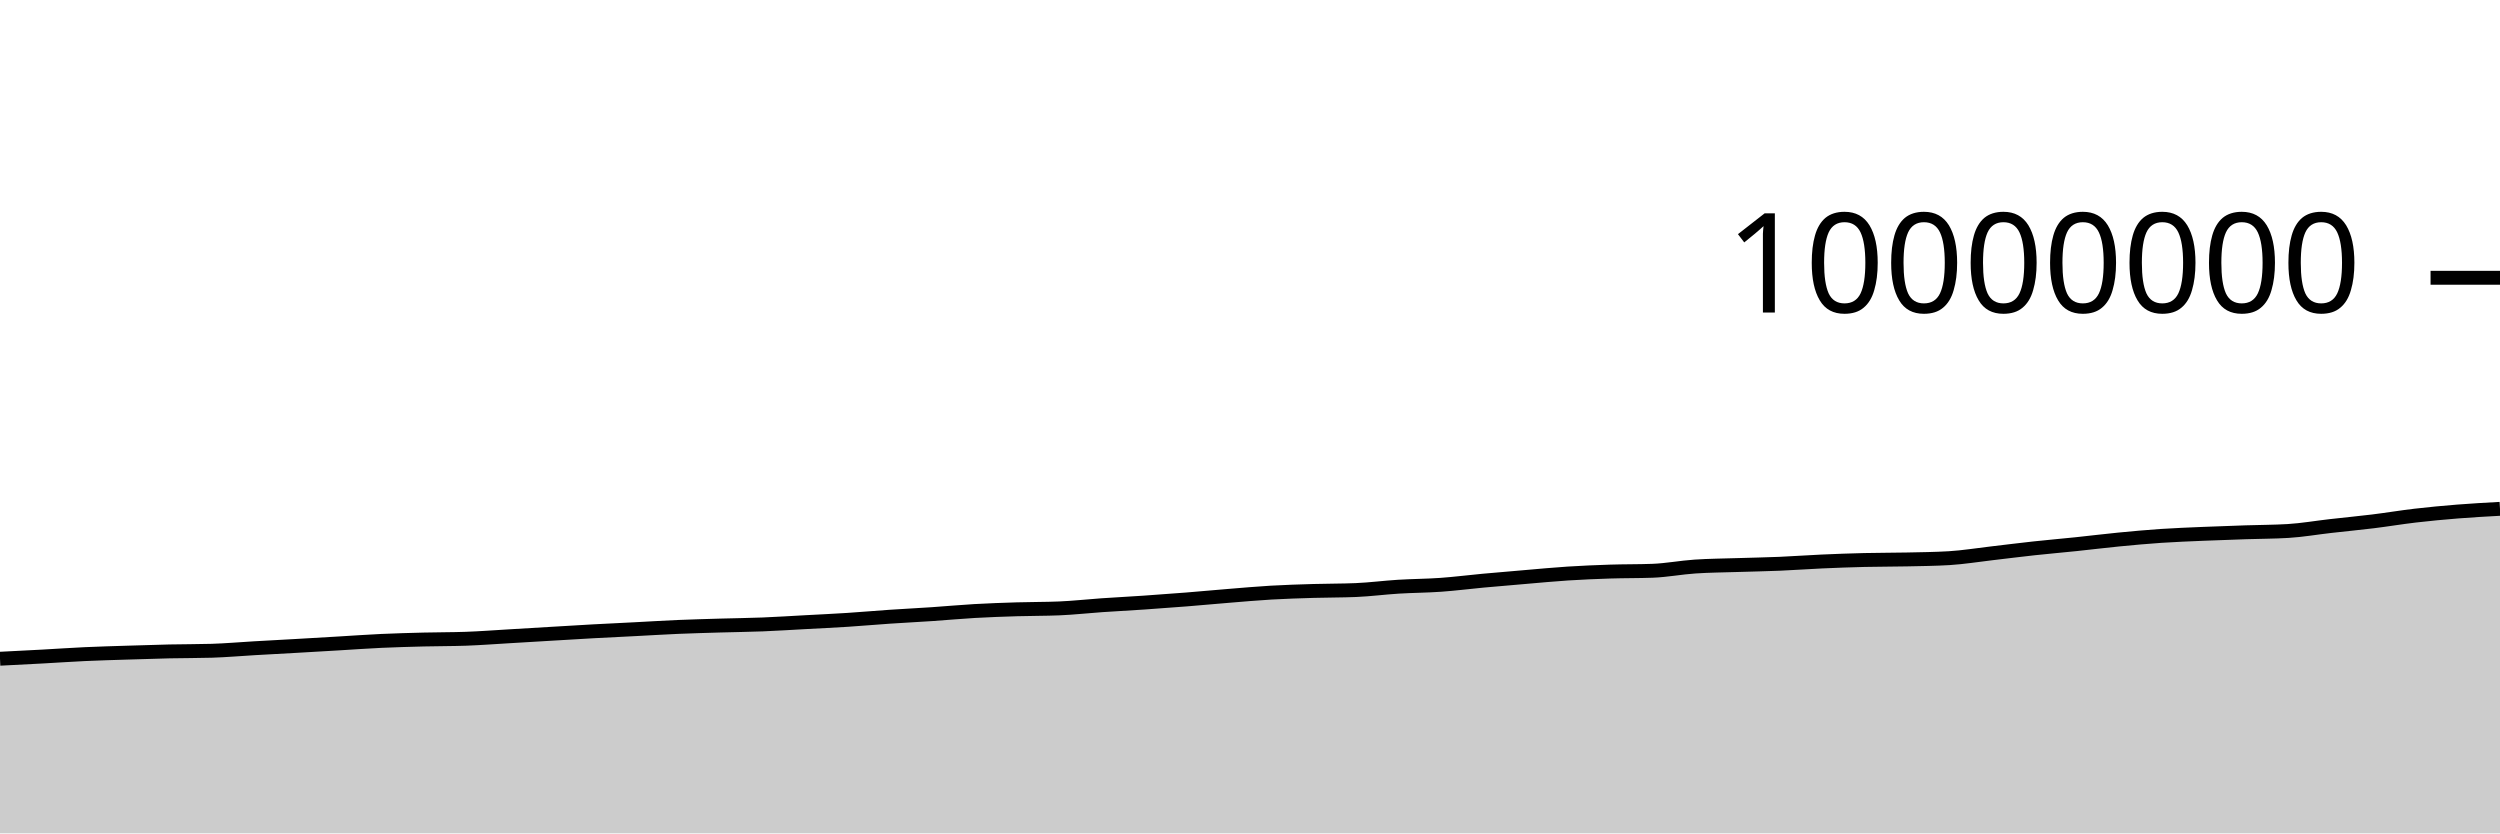
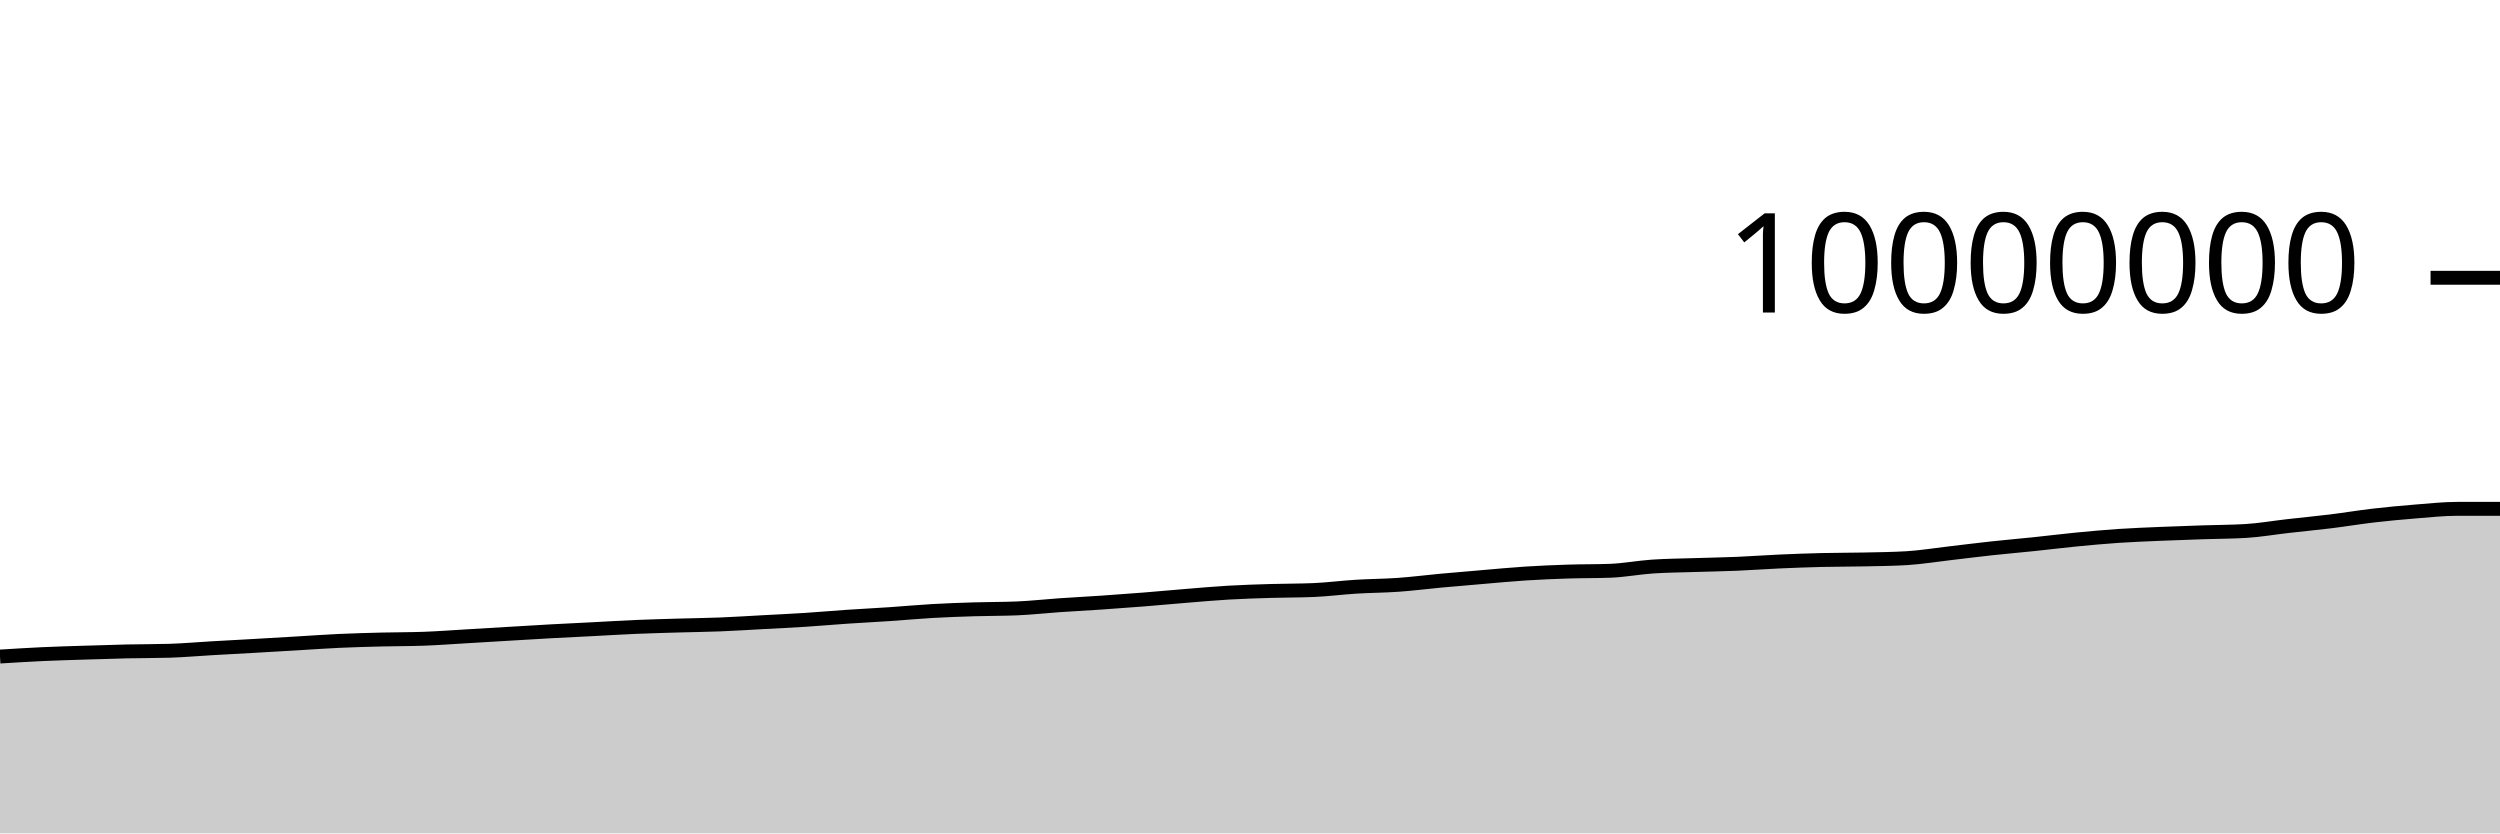
<svg xmlns="http://www.w3.org/2000/svg" viewBox="0 0 180 60">
  <g transform="translate(0,20)">
-     <path class="area" fill="rgba(0, 0, 0, 0.2)" d="M0,27.429C1.017,27.378,2.034,27.327,3.051,27.271C4.068,27.216,5.085,27.144,6.102,27.097C7.119,27.05,8.136,27.023,9.153,26.99C10.169,26.957,11.186,26.924,12.203,26.901C13.22,26.879,14.237,26.886,15.254,26.855C16.271,26.824,17.288,26.733,18.305,26.674C19.322,26.616,20.339,26.562,21.356,26.504C22.373,26.446,23.39,26.386,24.407,26.326C25.424,26.266,26.441,26.192,27.458,26.145C28.475,26.099,29.492,26.071,30.508,26.045C31.525,26.019,32.542,26.027,33.559,25.99C34.576,25.953,35.593,25.876,36.61,25.816C37.627,25.757,38.644,25.694,39.661,25.634C40.678,25.573,41.695,25.51,42.712,25.454C43.729,25.398,44.746,25.351,45.763,25.299C46.78,25.247,47.797,25.183,48.814,25.139C49.831,25.096,50.847,25.07,51.864,25.039C52.881,25.009,53.898,24.999,54.915,24.959C55.932,24.918,56.949,24.852,57.966,24.797C58.983,24.742,60,24.695,61.017,24.63C62.034,24.564,63.051,24.473,64.068,24.404C65.085,24.335,66.102,24.285,67.119,24.217C68.136,24.148,69.153,24.052,70.169,23.994C71.186,23.936,72.203,23.9,73.22,23.869C74.237,23.837,75.254,23.848,76.271,23.805C77.288,23.763,78.305,23.647,79.322,23.577C80.339,23.507,81.356,23.455,82.373,23.386C83.39,23.316,84.407,23.242,85.424,23.161C86.441,23.08,87.458,22.984,88.475,22.901C89.492,22.819,90.508,22.727,91.525,22.668C92.542,22.609,93.559,22.579,94.576,22.548C95.593,22.518,96.61,22.527,97.627,22.484C98.644,22.441,99.661,22.306,100.678,22.243C101.695,22.18,102.712,22.179,103.729,22.107C104.746,22.035,105.763,21.903,106.78,21.809C107.797,21.715,108.814,21.63,109.831,21.544C110.847,21.458,111.864,21.359,112.881,21.294C113.898,21.229,114.915,21.186,115.932,21.153C116.949,21.12,117.966,21.134,118.983,21.096C120,21.058,121.017,20.86,122.034,20.791C123.051,20.722,124.068,20.717,125.085,20.684C126.102,20.651,127.119,20.635,128.136,20.592C129.153,20.549,130.169,20.472,131.186,20.427C132.203,20.381,133.22,20.345,134.237,20.32C135.254,20.296,136.271,20.302,137.288,20.28C138.305,20.258,139.322,20.249,140.339,20.188C141.356,20.127,142.373,19.958,143.39,19.841C144.407,19.723,145.424,19.592,146.441,19.482C147.458,19.371,148.475,19.285,149.492,19.179C150.508,19.073,151.525,18.945,152.542,18.846C153.559,18.747,154.576,18.654,155.593,18.585C156.61,18.517,157.627,18.48,158.644,18.436C159.661,18.392,160.678,18.358,161.695,18.324C162.712,18.289,163.729,18.293,164.746,18.231C165.763,18.169,166.78,17.99,167.797,17.875C168.814,17.759,169.831,17.664,170.847,17.539C171.864,17.414,172.881,17.243,173.898,17.124C174.915,17.006,175.932,16.911,176.949,16.829C177.966,16.748,178.983,16.692,180,16.636L180,40C178.983,40,177.966,40,176.949,40C175.932,40,174.915,40,173.898,40C172.881,40,171.864,40,170.847,40C169.831,40,168.814,40,167.797,40C166.78,40,165.763,40,164.746,40C163.729,40,162.712,40,161.695,40C160.678,40,159.661,40,158.644,40C157.627,40,156.61,40,155.593,40C154.576,40,153.559,40,152.542,40C151.525,40,150.508,40,149.492,40C148.475,40,147.458,40,146.441,40C145.424,40,144.407,40,143.39,40C142.373,40,141.356,40,140.339,40C139.322,40,138.305,40,137.288,40C136.271,40,135.254,40,134.237,40C133.22,40,132.203,40,131.186,40C130.169,40,129.153,40,128.136,40C127.119,40,126.102,40,125.085,40C124.068,40,123.051,40,122.034,40C121.017,40,120,40,118.983,40C117.966,40,116.949,40,115.932,40C114.915,40,113.898,40,112.881,40C111.864,40,110.847,40,109.831,40C108.814,40,107.797,40,106.78,40C105.763,40,104.746,40,103.729,40C102.712,40,101.695,40,100.678,40C99.661,40,98.644,40,97.627,40C96.61,40,95.593,40,94.576,40C93.559,40,92.542,40,91.525,40C90.508,40,89.492,40,88.475,40C87.458,40,86.441,40,85.424,40C84.407,40,83.39,40,82.373,40C81.356,40,80.339,40,79.322,40C78.305,40,77.288,40,76.271,40C75.254,40,74.237,40,73.22,40C72.203,40,71.186,40,70.169,40C69.153,40,68.136,40,67.119,40C66.102,40,65.085,40,64.068,40C63.051,40,62.034,40,61.017,40C60,40,58.983,40,57.966,40C56.949,40,55.932,40,54.915,40C53.898,40,52.881,40,51.864,40C50.847,40,49.831,40,48.814,40C47.797,40,46.78,40,45.763,40C44.746,40,43.729,40,42.712,40C41.695,40,40.678,40,39.661,40C38.644,40,37.627,40,36.61,40C35.593,40,34.576,40,33.559,40C32.542,40,31.525,40,30.508,40C29.492,40,28.475,40,27.458,40C26.441,40,25.424,40,24.407,40C23.39,40,22.373,40,21.356,40C20.339,40,19.322,40,18.305,40C17.288,40,16.271,40,15.254,40C14.237,40,13.22,40,12.203,40C11.186,40,10.169,40,9.153,40C8.136,40,7.119,40,6.102,40C5.085,40,4.068,40,3.051,40C2.034,40,1.017,40,0,40Z" />
-     <path class="line" stroke="black" fill="none" d="M0,27.429C1.017,27.378,2.034,27.327,3.051,27.271C4.068,27.216,5.085,27.144,6.102,27.097C7.119,27.05,8.136,27.023,9.153,26.99C10.169,26.957,11.186,26.924,12.203,26.901C13.22,26.879,14.237,26.886,15.254,26.855C16.271,26.824,17.288,26.733,18.305,26.674C19.322,26.616,20.339,26.562,21.356,26.504C22.373,26.446,23.39,26.386,24.407,26.326C25.424,26.266,26.441,26.192,27.458,26.145C28.475,26.099,29.492,26.071,30.508,26.045C31.525,26.019,32.542,26.027,33.559,25.99C34.576,25.953,35.593,25.876,36.61,25.816C37.627,25.757,38.644,25.694,39.661,25.634C40.678,25.573,41.695,25.51,42.712,25.454C43.729,25.398,44.746,25.351,45.763,25.299C46.78,25.247,47.797,25.183,48.814,25.139C49.831,25.096,50.847,25.07,51.864,25.039C52.881,25.009,53.898,24.999,54.915,24.959C55.932,24.918,56.949,24.852,57.966,24.797C58.983,24.742,60,24.695,61.017,24.63C62.034,24.564,63.051,24.473,64.068,24.404C65.085,24.335,66.102,24.285,67.119,24.217C68.136,24.148,69.153,24.052,70.169,23.994C71.186,23.936,72.203,23.9,73.22,23.869C74.237,23.837,75.254,23.848,76.271,23.805C77.288,23.763,78.305,23.647,79.322,23.577C80.339,23.507,81.356,23.455,82.373,23.386C83.39,23.316,84.407,23.242,85.424,23.161C86.441,23.08,87.458,22.984,88.475,22.901C89.492,22.819,90.508,22.727,91.525,22.668C92.542,22.609,93.559,22.579,94.576,22.548C95.593,22.518,96.61,22.527,97.627,22.484C98.644,22.441,99.661,22.306,100.678,22.243C101.695,22.18,102.712,22.179,103.729,22.107C104.746,22.035,105.763,21.903,106.78,21.809C107.797,21.715,108.814,21.63,109.831,21.544C110.847,21.458,111.864,21.359,112.881,21.294C113.898,21.229,114.915,21.186,115.932,21.153C116.949,21.12,117.966,21.134,118.983,21.096C120,21.058,121.017,20.86,122.034,20.791C123.051,20.722,124.068,20.717,125.085,20.684C126.102,20.651,127.119,20.635,128.136,20.592C129.153,20.549,130.169,20.472,131.186,20.427C132.203,20.381,133.22,20.345,134.237,20.32C135.254,20.296,136.271,20.302,137.288,20.28C138.305,20.258,139.322,20.249,140.339,20.188C141.356,20.127,142.373,19.958,143.39,19.841C144.407,19.723,145.424,19.592,146.441,19.482C147.458,19.371,148.475,19.285,149.492,19.179C150.508,19.073,151.525,18.945,152.542,18.846C153.559,18.747,154.576,18.654,155.593,18.585C156.61,18.517,157.627,18.48,158.644,18.436C159.661,18.392,160.678,18.358,161.695,18.324C162.712,18.289,163.729,18.293,164.746,18.231C165.763,18.169,166.78,17.99,167.797,17.875C168.814,17.759,169.831,17.664,170.847,17.539C171.864,17.414,172.881,17.243,173.898,17.124C174.915,17.006,175.932,16.911,176.949,16.829C177.966,16.748,178.983,16.692,180,16.636" />
+     <path class="area" fill="rgba(0, 0, 0, 0.2)" d="M0,27.271C1.017,27.208,2.034,27.144,3.051,27.097C4.068,27.05,5.085,27.023,6.102,26.99C7.119,26.957,8.136,26.924,9.153,26.901C10.169,26.879,11.186,26.886,12.203,26.855C13.22,26.824,14.237,26.733,15.254,26.674C16.271,26.616,17.288,26.562,18.305,26.504C19.322,26.446,20.339,26.386,21.356,26.326C22.373,26.266,23.39,26.192,24.407,26.145C25.424,26.099,26.441,26.071,27.458,26.045C28.475,26.019,29.492,26.027,30.508,25.99C31.525,25.953,32.542,25.876,33.559,25.816C34.576,25.757,35.593,25.694,36.61,25.634C37.627,25.573,38.644,25.51,39.661,25.454C40.678,25.398,41.695,25.351,42.712,25.299C43.729,25.247,44.746,25.183,45.763,25.139C46.78,25.096,47.797,25.07,48.814,25.039C49.831,25.009,50.847,24.999,51.864,24.959C52.881,24.918,53.898,24.852,54.915,24.797C55.932,24.742,56.949,24.695,57.966,24.63C58.983,24.564,60,24.473,61.017,24.404C62.034,24.335,63.051,24.285,64.068,24.217C65.085,24.148,66.102,24.052,67.119,23.994C68.136,23.936,69.153,23.9,70.169,23.869C71.186,23.837,72.203,23.848,73.22,23.805C74.237,23.763,75.254,23.647,76.271,23.577C77.288,23.507,78.305,23.455,79.322,23.386C80.339,23.316,81.356,23.242,82.373,23.161C83.39,23.08,84.407,22.984,85.424,22.901C86.441,22.819,87.458,22.727,88.475,22.668C89.492,22.609,90.508,22.579,91.525,22.548C92.542,22.518,93.559,22.527,94.576,22.484C95.593,22.441,96.61,22.306,97.627,22.243C98.644,22.18,99.661,22.179,100.678,22.107C101.695,22.035,102.712,21.903,103.729,21.809C104.746,21.715,105.763,21.63,106.78,21.544C107.797,21.458,108.814,21.359,109.831,21.294C110.847,21.229,111.864,21.186,112.881,21.153C113.898,21.12,114.915,21.134,115.932,21.096C116.949,21.058,117.966,20.86,118.983,20.791C120,20.722,121.017,20.717,122.034,20.684C123.051,20.651,124.068,20.635,125.085,20.592C126.102,20.549,127.119,20.472,128.136,20.427C129.153,20.381,130.169,20.345,131.186,20.32C132.203,20.296,133.22,20.302,134.237,20.28C135.254,20.258,136.271,20.249,137.288,20.188C138.305,20.127,139.322,19.958,140.339,19.841C141.356,19.723,142.373,19.592,143.39,19.482C144.407,19.371,145.424,19.285,146.441,19.179C147.458,19.073,148.475,18.945,149.492,18.846C150.508,18.747,151.525,18.654,152.542,18.585C153.559,18.517,154.576,18.48,155.593,18.436C156.61,18.392,157.627,18.358,158.644,18.324C159.661,18.289,160.678,18.293,161.695,18.231C162.712,18.169,163.729,17.99,164.746,17.875C165.763,17.759,166.78,17.664,167.797,17.539C168.814,17.414,169.831,17.243,170.847,17.124C171.864,17.006,172.881,16.911,173.898,16.829C174.915,16.748,175.932,16.636,176.949,16.636C177.966,16.636,178.983,16.636,180,16.636L180,40C178.983,40,177.966,40,176.949,40C175.932,40,174.915,40,173.898,40C172.881,40,171.864,40,170.847,40C169.831,40,168.814,40,167.797,40C166.78,40,165.763,40,164.746,40C163.729,40,162.712,40,161.695,40C160.678,40,159.661,40,158.644,40C157.627,40,156.61,40,155.593,40C154.576,40,153.559,40,152.542,40C151.525,40,150.508,40,149.492,40C148.475,40,147.458,40,146.441,40C145.424,40,144.407,40,143.39,40C142.373,40,141.356,40,140.339,40C139.322,40,138.305,40,137.288,40C136.271,40,135.254,40,134.237,40C133.22,40,132.203,40,131.186,40C130.169,40,129.153,40,128.136,40C127.119,40,126.102,40,125.085,40C124.068,40,123.051,40,122.034,40C121.017,40,120,40,118.983,40C117.966,40,116.949,40,115.932,40C114.915,40,113.898,40,112.881,40C111.864,40,110.847,40,109.831,40C108.814,40,107.797,40,106.78,40C105.763,40,104.746,40,103.729,40C102.712,40,101.695,40,100.678,40C99.661,40,98.644,40,97.627,40C96.61,40,95.593,40,94.576,40C93.559,40,92.542,40,91.525,40C90.508,40,89.492,40,88.475,40C87.458,40,86.441,40,85.424,40C84.407,40,83.39,40,82.373,40C81.356,40,80.339,40,79.322,40C78.305,40,77.288,40,76.271,40C75.254,40,74.237,40,73.22,40C72.203,40,71.186,40,70.169,40C69.153,40,68.136,40,67.119,40C66.102,40,65.085,40,64.068,40C63.051,40,62.034,40,61.017,40C60,40,58.983,40,57.966,40C56.949,40,55.932,40,54.915,40C53.898,40,52.881,40,51.864,40C50.847,40,49.831,40,48.814,40C47.797,40,46.78,40,45.763,40C44.746,40,43.729,40,42.712,40C41.695,40,40.678,40,39.661,40C38.644,40,37.627,40,36.61,40C35.593,40,34.576,40,33.559,40C32.542,40,31.525,40,30.508,40C29.492,40,28.475,40,27.458,40C26.441,40,25.424,40,24.407,40C23.39,40,22.373,40,21.356,40C20.339,40,19.322,40,18.305,40C17.288,40,16.271,40,15.254,40C14.237,40,13.22,40,12.203,40C11.186,40,10.169,40,9.153,40C8.136,40,7.119,40,6.102,40C5.085,40,4.068,40,3.051,40C2.034,40,1.017,40,0,40Z" />
+     <path class="line" stroke="black" fill="none" d="M0,27.271C1.017,27.208,2.034,27.144,3.051,27.097C4.068,27.05,5.085,27.023,6.102,26.99C7.119,26.957,8.136,26.924,9.153,26.901C10.169,26.879,11.186,26.886,12.203,26.855C13.22,26.824,14.237,26.733,15.254,26.674C16.271,26.616,17.288,26.562,18.305,26.504C19.322,26.446,20.339,26.386,21.356,26.326C22.373,26.266,23.39,26.192,24.407,26.145C25.424,26.099,26.441,26.071,27.458,26.045C28.475,26.019,29.492,26.027,30.508,25.99C31.525,25.953,32.542,25.876,33.559,25.816C34.576,25.757,35.593,25.694,36.61,25.634C37.627,25.573,38.644,25.51,39.661,25.454C40.678,25.398,41.695,25.351,42.712,25.299C43.729,25.247,44.746,25.183,45.763,25.139C46.78,25.096,47.797,25.07,48.814,25.039C49.831,25.009,50.847,24.999,51.864,24.959C52.881,24.918,53.898,24.852,54.915,24.797C55.932,24.742,56.949,24.695,57.966,24.63C58.983,24.564,60,24.473,61.017,24.404C62.034,24.335,63.051,24.285,64.068,24.217C65.085,24.148,66.102,24.052,67.119,23.994C68.136,23.936,69.153,23.9,70.169,23.869C71.186,23.837,72.203,23.848,73.22,23.805C74.237,23.763,75.254,23.647,76.271,23.577C77.288,23.507,78.305,23.455,79.322,23.386C80.339,23.316,81.356,23.242,82.373,23.161C83.39,23.08,84.407,22.984,85.424,22.901C86.441,22.819,87.458,22.727,88.475,22.668C89.492,22.609,90.508,22.579,91.525,22.548C92.542,22.518,93.559,22.527,94.576,22.484C95.593,22.441,96.61,22.306,97.627,22.243C98.644,22.18,99.661,22.179,100.678,22.107C101.695,22.035,102.712,21.903,103.729,21.809C104.746,21.715,105.763,21.63,106.78,21.544C107.797,21.458,108.814,21.359,109.831,21.294C110.847,21.229,111.864,21.186,112.881,21.153C113.898,21.12,114.915,21.134,115.932,21.096C116.949,21.058,117.966,20.86,118.983,20.791C120,20.722,121.017,20.717,122.034,20.684C123.051,20.651,124.068,20.635,125.085,20.592C126.102,20.549,127.119,20.472,128.136,20.427C129.153,20.381,130.169,20.345,131.186,20.32C132.203,20.296,133.22,20.302,134.237,20.28C135.254,20.258,136.271,20.249,137.288,20.188C138.305,20.127,139.322,19.958,140.339,19.841C141.356,19.723,142.373,19.592,143.39,19.482C144.407,19.371,145.424,19.285,146.441,19.179C147.458,19.073,148.475,18.945,149.492,18.846C150.508,18.747,151.525,18.654,152.542,18.585C153.559,18.517,154.576,18.48,155.593,18.436C156.61,18.392,157.627,18.358,158.644,18.324C159.661,18.289,160.678,18.293,161.695,18.231C162.712,18.169,163.729,17.99,164.746,17.875C165.763,17.759,166.78,17.664,167.797,17.539C168.814,17.414,169.831,17.243,170.847,17.124C171.864,17.006,172.881,16.911,173.898,16.829C174.915,16.748,175.932,16.636,176.949,16.636C177.966,16.636,178.983,16.636,180,16.636" />
    <path class="axis-ceiling" stroke-width="1" stroke="black" fill="none" d="M175,0L180,0" />
    <text class="axis-ceiling-label" font-family="sans-serif" text-anchor="end" font-size="10px" x="170" y="2.5">10000000</text>
  </g>
</svg>
